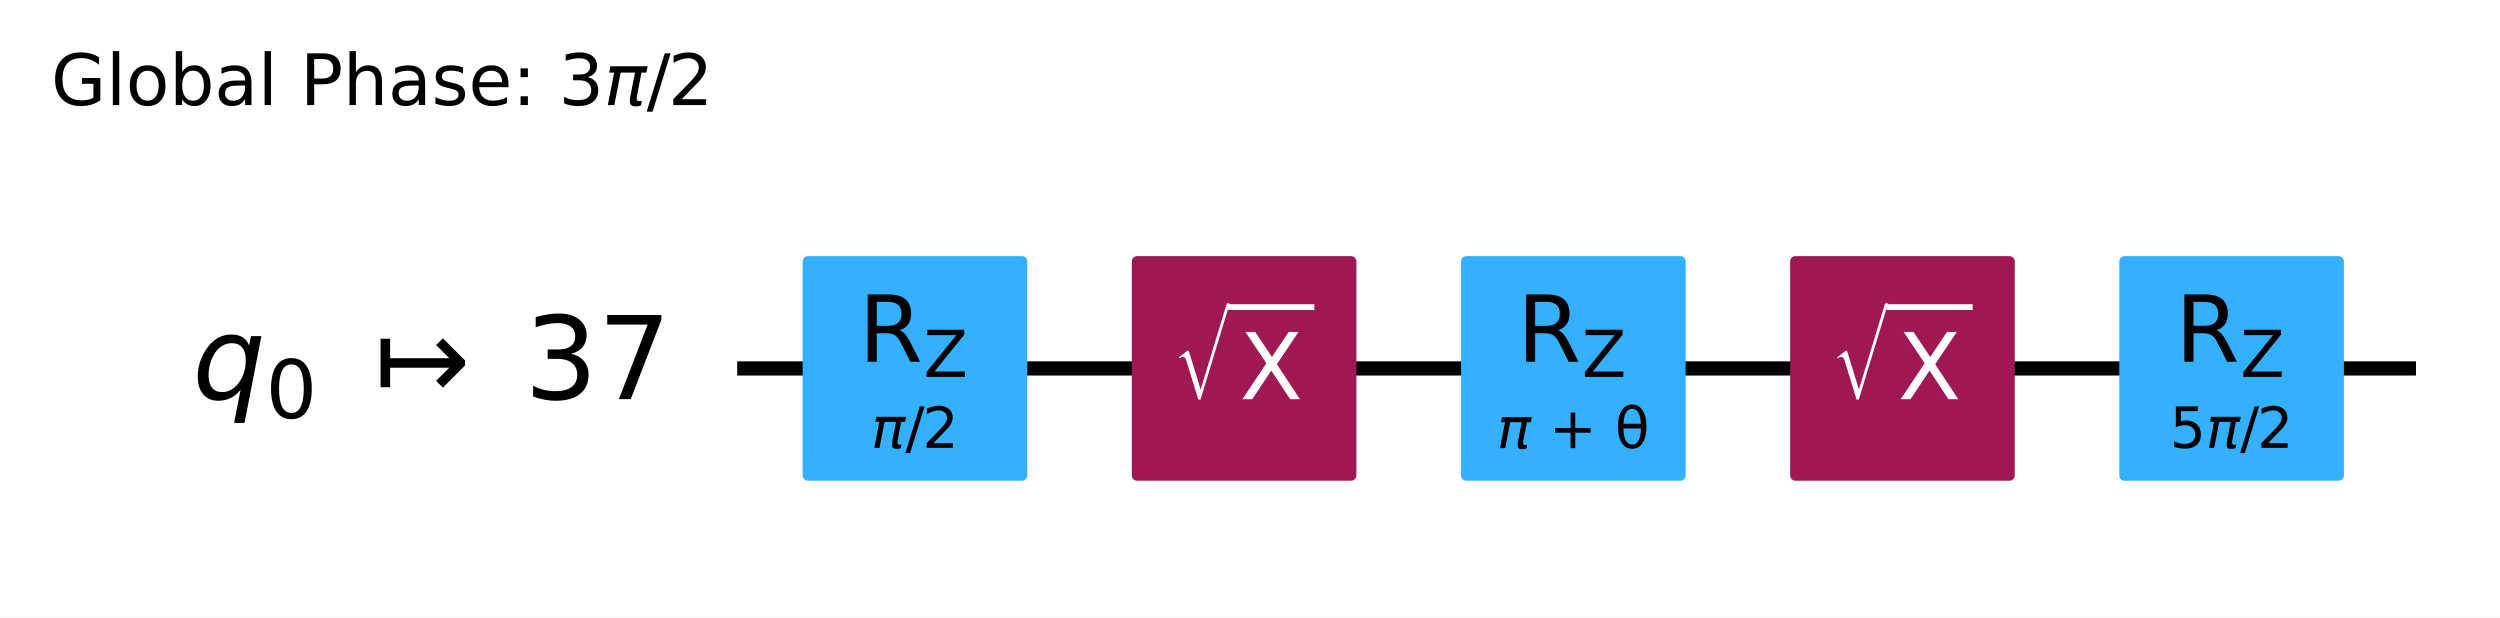
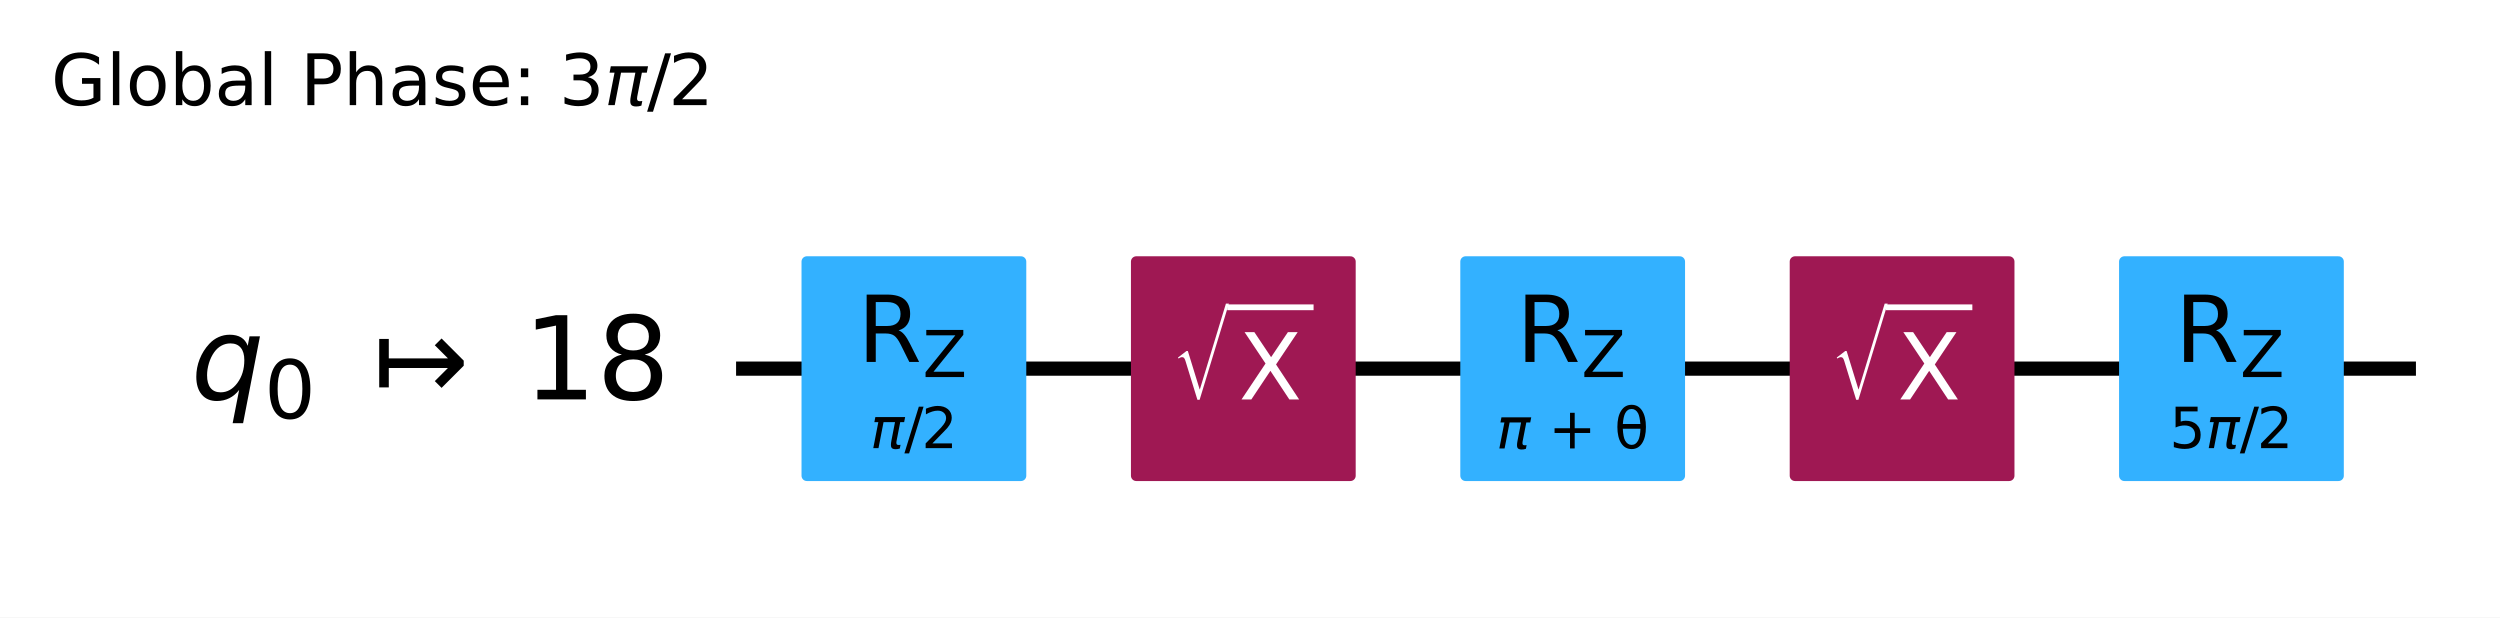
- <svg xmlns="http://www.w3.org/2000/svg" xmlns:xlink="http://www.w3.org/1999/xlink" width="352.05pt" height="86.894pt" version="1.1" viewBox="0 0 352.05 86.894">
+ <svg xmlns="http://www.w3.org/2000/svg" xmlns:xlink="http://www.w3.org/1999/xlink" width="351.83pt" height="86.894pt" version="1.1" viewBox="0 0 351.83 86.894">
  <defs>
    <style type="text/css">*{stroke-linejoin: round; stroke-linecap: butt}</style>
  </defs>
-   <path d="m0 86.894h352.05v-86.894h-352.05z" fill="#ffffff" />
-   <path d="m103.81 51.882h236.41" clip-path="url(#95c10ee0381)" fill="none" stroke="#000000" stroke-linecap="square" stroke-width="2" />
+   <path d="m0 86.894h351.83v-86.894h-351.83z" fill="#ffffff" />
+   <path d="m103.59 51.882h236.41" clip-path="url(#95c10ee0381)" fill="none" stroke="#000000" stroke-linecap="square" stroke-width="2" />
  <g transform="translate(7.2 14.798) scale(.1 -.1)">
    <defs>
      <path id="DejaVuSans-47" transform="scale(.015625)" d="m3809 666v1253h-1031v519h1656v-2004q-365-259-806-392-440-133-940-133-1094 0-1712 639-617 640-617 1780 0 1144 617 1783 618 639 1712 639 456 0 867-113 411-112 758-331v-672q-350 297-744 447t-828 150q-857 0-1287-478-429-478-429-1425 0-944 429-1422 430-478 1287-478 334 0 596 58 263 58 472 180z" />
      <path id="DejaVuSans-6c" transform="scale(.015625)" d="m603 4863h575v-4863h-575v4863z" />
      <path id="DejaVuSans-6f" transform="scale(.015625)" d="m1959 3097q-462 0-731-361t-269-989 267-989q268-361 733-361 460 0 728 362 269 363 269 988 0 622-269 986-268 364-728 364zm0 487q750 0 1178-488 429-487 429-1349 0-859-429-1349-428-489-1178-489-753 0-1180 489-426 490-426 1349 0 862 426 1349 427 488 1180 488z" />
      <path id="DejaVuSans-62" transform="scale(.015625)" d="m3116 1747q0 634-261 995t-717 361q-457 0-718-361t-261-995 261-995 718-361q456 0 717 361t261 995zm-1957 1222q182 312 458 463 277 152 661 152 638 0 1036-506 399-506 399-1331t-399-1332q-398-506-1036-506-384 0-661 152-276 152-458 464v-525h-578v4863h578v-1894z" />
      <path id="DejaVuSans-61" transform="scale(.015625)" d="m2194 1759q-697 0-966-159t-269-544q0-306 202-486 202-179 548-179 479 0 768 339t289 901v128h-572zm1147 238v-1997h-575v531q-197-318-491-470t-719-152q-537 0-855 302-317 302-317 808 0 590 395 890 396 300 1180 300h807v57q0 397-261 614t-733 217q-300 0-585-72-284-72-546-216v532q315 122 612 182 297 61 578 61 760 0 1135-394 375-393 375-1193z" />
      <path id="DejaVuSans-50" transform="scale(.015625)" d="m1259 4147v-1753h794q441 0 681 228 241 228 241 650 0 419-241 647-240 228-681 228h-794zm-631 519h1425q785 0 1186-355 402-355 402-1039 0-691-402-1044-401-353-1186-353h-794v-1875h-631v4666z" />
      <path id="DejaVuSans-68" transform="scale(.015625)" d="m3513 2113v-2113h-575v2094q0 497-194 743-194 247-581 247-466 0-735-297-269-296-269-809v-1978h-578v4863h578v-1907q207 316 486 472 280 156 646 156 603 0 912-373 310-373 310-1098z" />
      <path id="DejaVuSans-73" transform="scale(.015625)" d="m2834 3397v-544q-243 125-506 187-262 63-544 63-428 0-642-131t-214-394q0-200 153-314t616-217l197-44q612-131 870-370t258-667q0-488-386-773-386-284-1061-284-281 0-586 55t-642 164v594q319-166 628-249 309-82 613-82 406 0 624 139 219 139 219 392 0 234-158 359-157 125-692 241l-200 47q-534 112-772 345-237 233-237 639 0 494 350 762 350 269 994 269 318 0 599-47 282-46 519-140z" />
      <path id="DejaVuSans-65" transform="scale(.015625)" d="m3597 1894v-281h-2644q38-594 358-905t892-311q331 0 642 81t618 244v-544q-310-131-635-200t-659-69q-838 0-1327 487-489 488-489 1320 0 859 464 1363 464 505 1252 505 706 0 1117-455 411-454 411-1235zm-575 169q-6 471-264 752-258 282-683 282-481 0-770-272t-333-766l2050 4z" />
      <path id="DejaVuSans-3a" transform="scale(.015625)" d="m750 794h659v-794h-659v794zm0 2515h659v-793h-659v793z" />
      <path id="DejaVuSans-33" transform="scale(.015625)" d="m2597 2516q453-97 707-404 255-306 255-756 0-690-475-1069-475-378-1350-378-293 0-604 58t-642 174v609q262-153 574-231 313-78 654-78 593 0 904 234t311 681q0 413-289 645-289 233-804 233h-544v519h569q465 0 712 186t247 536q0 359-255 551-254 193-729 193-260 0-557-57-297-56-653-174v562q360 100 674 150t592 50q719 0 1137-327 419-326 419-882 0-388-222-655t-631-370z" />
      <path id="DejaVuSans-Oblique-3c0" transform="scale(.015625)" d="m584 3500h3354l-113-575h-441l-418-2150q-44-225 15-325 57-97 228-97 47 0 116 10 72 6 94 9l-81-416q-116-40-235-59-122-19-237-19-375 0-478 203-104 207 3 757l406 2087h-1291l-568-2925h-588l569 2925h-447l112 575z" />
      <path id="DejaVuSans-2f" transform="scale(.015625)" d="m1625 4666h531l-1625-5260h-531l1625 5260z" />
      <path id="DejaVuSans-32" transform="scale(.015625)" d="m1228 531h2203v-531h-2962v531q359 372 979 998 621 627 780 809 303 340 423 576 121 236 121 464 0 372-261 606-261 235-680 235-297 0-627-103-329-103-704-313v638q381 153 712 231 332 78 607 78 725 0 1156-363 431-362 431-968 0-288-108-546-107-257-392-607-78-91-497-524-418-433-1181-1211z" />
    </defs>
    <use transform="translate(0 .015625)" xlink:href="#DejaVuSans-47" />
    <use transform="translate(77.49 .015625)" xlink:href="#DejaVuSans-6c" />
    <use transform="translate(105.27 .015625)" xlink:href="#DejaVuSans-6f" />
    <use transform="translate(166.46 .015625)" xlink:href="#DejaVuSans-62" />
    <use transform="translate(229.93 .015625)" xlink:href="#DejaVuSans-61" />
    <use transform="translate(291.21 .015625)" xlink:href="#DejaVuSans-6c" />
    <use transform="translate(318.99 .015625)" xlink:href="#DejaVuSans-20" />
    <use transform="translate(350.78 .015625)" xlink:href="#DejaVuSans-50" />
    <use transform="translate(411.08 .015625)" xlink:href="#DejaVuSans-68" />
    <use transform="translate(474.46 .015625)" xlink:href="#DejaVuSans-61" />
    <use transform="translate(535.74 .015625)" xlink:href="#DejaVuSans-73" />
    <use transform="translate(587.84 .015625)" xlink:href="#DejaVuSans-65" />
    <use transform="translate(649.37 .015625)" xlink:href="#DejaVuSans-3a" />
    <use transform="translate(683.06 .015625)" xlink:href="#DejaVuSans-20" />
    <use transform="translate(714.84 .015625)" xlink:href="#DejaVuSans-33" />
    <use transform="translate(778.47 .015625)" xlink:href="#DejaVuSans-Oblique-3c0" />
    <use transform="translate(838.67 .015625)" xlink:href="#DejaVuSans-2f" />
    <use transform="translate(868.74 .015625)" xlink:href="#DejaVuSans-32" />
  </g>
-   <path d="m99.176 28.705h-1158.8v92.708h1158.8z" clip-path="url(#95c10ee0381)" fill="#ffffff" stroke="#ffffff" stroke-width="1.5" />
-   <path d="m113.78 66.947h30.13v-30.13h-30.13z" clip-path="url(#95c10ee0381)" fill="#33b1ff" stroke="#33b1ff" stroke-width="1.5" />
-   <path d="m160.13 66.947h30.13v-30.13h-30.13z" clip-path="url(#95c10ee0381)" fill="#9f1853" stroke="#9f1853" stroke-width="1.5" />
-   <path d="m206.49 66.947h30.13v-30.13h-30.13z" clip-path="url(#95c10ee0381)" fill="#33b1ff" stroke="#33b1ff" stroke-width="1.5" />
-   <path d="m252.84 66.947h30.13v-30.13h-30.13z" clip-path="url(#95c10ee0381)" fill="#9f1853" stroke="#9f1853" stroke-width="1.5" />
-   <path d="m299.19 66.947h30.13v-30.13h-30.13z" clip-path="url(#95c10ee0381)" fill="#33b1ff" stroke="#33b1ff" stroke-width="1.5" />
+   <path d="m98.952 28.705h-1158.8v92.708h1158.8z" clip-path="url(#95c10ee0381)" fill="#ffffff" stroke="#ffffff" stroke-width="1.5" />
+   <path d="m113.55 66.947h30.13v-30.13h-30.13z" clip-path="url(#95c10ee0381)" fill="#33b1ff" stroke="#33b1ff" stroke-width="1.5" />
+   <path d="m159.91 66.947h30.13v-30.13h-30.13z" clip-path="url(#95c10ee0381)" fill="#9f1853" stroke="#9f1853" stroke-width="1.5" />
+   <path d="m206.26 66.947h30.13v-30.13h-30.13z" clip-path="url(#95c10ee0381)" fill="#33b1ff" stroke="#33b1ff" stroke-width="1.5" />
+   <path d="m252.62 66.947h30.13v-30.13h-30.13z" clip-path="url(#95c10ee0381)" fill="#9f1853" stroke="#9f1853" stroke-width="1.5" />
+   <path d="m298.97 66.947h30.13v-30.13h-30.13z" clip-path="url(#95c10ee0381)" fill="#33b1ff" stroke="#33b1ff" stroke-width="1.5" />
  <g clip-path="url(#95c10ee0381)">
-     <g transform="translate(27.103 56.333) scale(.1625 -.1625)">
+     <g transform="translate(26.879 56.333) scale(.1625 -.1625)">
      <defs>
        <path id="DejaVuSans-Oblique-71" transform="scale(.015625)" d="m2669 525q-231-303-546-460-314-156-695-156-531 0-833 358-301 358-301 986 0 506 186 978t533 847q225 244 517 375t614 131q387 0 637-153t363-462l100 525h578l-934-4813h-579l360 1844zm-1778 813q0-463 193-705 194-242 560-242 544 0 928 520t384 1264q0 450-199 689-198 239-569 239-272 0-504-127-231-126-403-370-181-256-286-600-104-343-104-668z" />
        <path id="DejaVuSans-30" transform="scale(.015625)" d="m2034 4250q-487 0-733-480-245-479-245-1442 0-959 245-1439 246-480 733-480 491 0 736 480 246 480 246 1439 0 963-246 1442-245 480-736 480zm0 500q785 0 1199-621 414-620 414-1801 0-1178-414-1799-414-620-1199-620-784 0-1198 620-414 621-414 1799 0 1181 414 1801 414 621 1198 621z" />
        <path id="DejaVuSans-21a6" transform="scale(.015625)" d="m4175 1741h-3278v-1078h-531v2687h531v-1078h3278l-728 728 375 375 1228-1228v-281l-1228-1228-375 375 728 728z" />
-         <path id="DejaVuSans-37" transform="scale(.015625)" d="m525 4666h3e3v-269l-1694-4397h-659l1594 4134h-2241v532z" />
+         <path id="DejaVuSans-31" transform="scale(.015625)" d="m794 531h1031v3560l-1122-225v575l1116 225h631v-4135h1031v-531h-2687v531z" />
+         <path id="DejaVuSans-38" transform="scale(.015625)" d="m2034 2216q-450 0-708-241-257-241-257-662 0-422 257-663 258-241 708-241t709 242q260 243 260 662 0 421-258 662-257 241-711 241zm-631 268q-406 100-633 378-226 279-226 679 0 559 398 884 399 325 1092 325 697 0 1094-325t397-884q0-400-227-679-226-278-629-378 456-106 710-416 255-309 255-755 0-679-414-1042-414-362-1186-362-771 0-1186 362-414 363-414 1042 0 446 256 755 257 310 713 416zm-231 997q0-362 226-565 227-203 636-203 407 0 636 203 230 203 230 565 0 363-230 566-229 203-636 203-409 0-636-203-226-203-226-566z" />
      </defs>
      <use transform="translate(0 .78125)" xlink:href="#DejaVuSans-Oblique-71" />
      <use transform="translate(63.477 -15.625) scale(.7)" xlink:href="#DejaVuSans-30" />
      <use transform="translate(157.29 .78125)" xlink:href="#DejaVuSans-21a6" />
-       <use transform="translate(287.62 .78125)" xlink:href="#DejaVuSans-33" />
-       <use transform="translate(351.24 .78125)" xlink:href="#DejaVuSans-37" />
+       <use transform="translate(287.62 .78125)" xlink:href="#DejaVuSans-31" />
+       <use transform="translate(351.24 .78125)" xlink:href="#DejaVuSans-38" />
    </g>
  </g>
  <g clip-path="url(#95c10ee0381)">
-     <g transform="translate(122.68 63.128) scale(.08 -.08)">
+     <g transform="translate(122.46 63.128) scale(.08 -.08)">
      <use transform="translate(0 .78125)" xlink:href="#DejaVuSans-Oblique-3c0" />
      <use transform="translate(60.205 .78125)" xlink:href="#DejaVuSans-2f" />
      <use transform="translate(90.271 .78125)" xlink:href="#DejaVuSans-32" />
    </g>
  </g>
  <g clip-path="url(#95c10ee0381)">
-     <g transform="translate(120.91 50.949) scale(.13 -.13)">
+     <g transform="translate(120.69 50.949) scale(.13 -.13)">
      <defs>
        <path id="DejaVuSans-52" transform="scale(.015625)" d="m2841 2188q203-69 395-294t386-619l641-1275h-679l-596 1197q-232 469-449 622t-592 153h-688v-1972h-631v4666h1425q800 0 1194-335 394-334 394-1009 0-441-205-732-205-290-595-402zm-1582 1959v-1656h794q456 0 689 211t233 620-233 617-689 208h-794z" />
        <path id="DejaVuSans-5a" transform="scale(.015625)" d="m359 4666h3666v-482l-2950-3653h3022v-531h-3809v481l2950 3653h-2879v532z" />
      </defs>
      <use transform="translate(0 .09375)" xlink:href="#DejaVuSans-52" />
      <use transform="translate(70.439 -16.312) scale(.7)" xlink:href="#DejaVuSans-5a" />
    </g>
  </g>
  <g clip-path="url(#95c10ee0381)">
-     <g transform="translate(165.19 56.328) scale(.13 -.13)" fill="#ffffff">
+     <g transform="translate(164.96 56.328) scale(.13 -.13)" fill="#ffffff">
      <defs>
        <path id="STIXSizeOneSym-Regular-221a" transform="scale(.015625)" d="m6970 9933-3597-11821h-269l-1478 4806q-71 231-161 333-89 103-236 103-218 0-435-173l-77 128 1049 806h160l1453-4717h26l3200 10535h365z" />
        <path id="DejaVuSans-58" transform="scale(.015625)" d="m403 4666h678l1160-1735 1165 1735h678l-1500-2241 1600-2425h-678l-1312 1984-1322-1984h-681l1665 2491-1453 2175z" />
      </defs>
      <use transform="translate(0 17.094) scale(.56391)" xlink:href="#STIXSizeOneSym-Regular-221a" />
      <use transform="translate(72.088 .84375)" xlink:href="#DejaVuSans-58" />
      <path d="m59.588 97.5v6.25h93.506v-6.25h-93.506z" />
    </g>
  </g>
  <g clip-path="url(#95c10ee0381)">
-     <g transform="translate(210.79 63.128) scale(.08 -.08)">
+     <g transform="translate(210.57 63.128) scale(.08 -.08)">
      <defs>
        <path id="DejaVuSans-2b" transform="scale(.015625)" d="m2944 4013v-1741h1740v-531h-1740v-1741h-525v1741h-1741v531h1741v1741h525z" />
        <path id="DejaVuSans-3b8" transform="scale(.015625)" d="m2953 2219h-1990q46-935 262-1331 269-488 734-488 469 0 729 491 228 431 265 1328zm-9 531q-88 888-256 1200-269 494-729 494-478 0-731-488-200-393-259-1206h1975zm-985 2163q750 0 1179-663 428-659 428-1828 0-1166-428-1828-429-666-1179-666-753 0-1178 666-428 662-428 1828 0 1169 428 1828 425 663 1178 663z" />
      </defs>
      <use transform="translate(0 .23438)" xlink:href="#DejaVuSans-Oblique-3c0" />
      <use transform="translate(60.205 .23438)" xlink:href="#DejaVuSans-20" />
      <use transform="translate(91.992 .23438)" xlink:href="#DejaVuSans-2b" />
      <use transform="translate(175.78 .23438)" xlink:href="#DejaVuSans-20" />
      <use transform="translate(207.57 .23438)" xlink:href="#DejaVuSans-3b8" />
    </g>
  </g>
  <g clip-path="url(#95c10ee0381)">
-     <g transform="translate(213.62 50.949) scale(.13 -.13)">
+     <g transform="translate(213.4 50.949) scale(.13 -.13)">
      <use transform="translate(0 .09375)" xlink:href="#DejaVuSans-52" />
      <use transform="translate(70.439 -16.312) scale(.7)" xlink:href="#DejaVuSans-5a" />
    </g>
  </g>
  <g clip-path="url(#95c10ee0381)">
-     <g transform="translate(257.89 56.328) scale(.13 -.13)" fill="#ffffff">
+     <g transform="translate(257.67 56.328) scale(.13 -.13)" fill="#ffffff">
      <use transform="translate(0 17.094) scale(.56391)" xlink:href="#STIXSizeOneSym-Regular-221a" />
      <use transform="translate(72.088 .84375)" xlink:href="#DejaVuSans-58" />
      <path d="m59.588 97.5v6.25h93.506v-6.25h-93.506z" />
    </g>
  </g>
  <g clip-path="url(#95c10ee0381)">
-     <g transform="translate(305.54 63.128) scale(.08 -.08)">
+     <g transform="translate(305.31 63.128) scale(.08 -.08)">
      <defs>
        <path id="DejaVuSans-35" transform="scale(.015625)" d="m691 4666h2478v-532h-1900v-1143q137 47 274 70 138 23 276 23 781 0 1237-428 457-428 457-1159 0-753-469-1171-469-417-1322-417-294 0-599 50-304 50-629 150v635q281-153 581-228t634-75q541 0 856 284 316 284 316 772 0 487-316 771-315 285-856 285-253 0-505-56-251-56-513-175v2344z" />
      </defs>
      <use transform="translate(0 .78125)" xlink:href="#DejaVuSans-35" />
      <use transform="translate(63.623 .78125)" xlink:href="#DejaVuSans-Oblique-3c0" />
      <use transform="translate(123.83 .78125)" xlink:href="#DejaVuSans-2f" />
      <use transform="translate(153.89 .78125)" xlink:href="#DejaVuSans-32" />
    </g>
  </g>
  <g clip-path="url(#95c10ee0381)">
-     <g transform="translate(306.33 50.949) scale(.13 -.13)">
+     <g transform="translate(306.1 50.949) scale(.13 -.13)">
      <use transform="translate(0 .09375)" xlink:href="#DejaVuSans-52" />
      <use transform="translate(70.439 -16.312) scale(.7)" xlink:href="#DejaVuSans-5a" />
    </g>
  </g>
  <defs>
    <clipPath id="95c10ee0381">
-       <rect x="7.2" y="14.798" width="337.65" height="64.896" />
+       <rect x="7.2" y="14.798" width="337.43" height="64.896" />
    </clipPath>
  </defs>
</svg>
